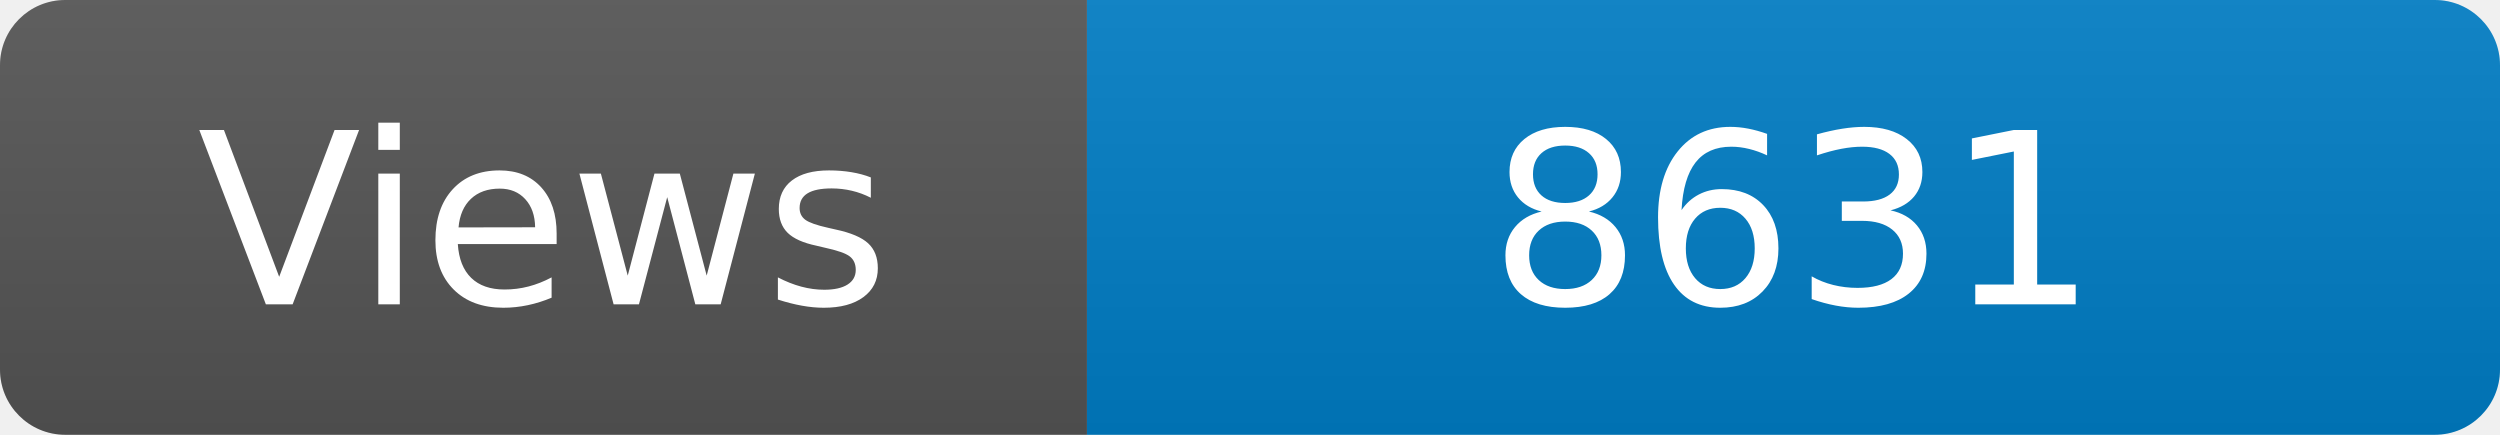
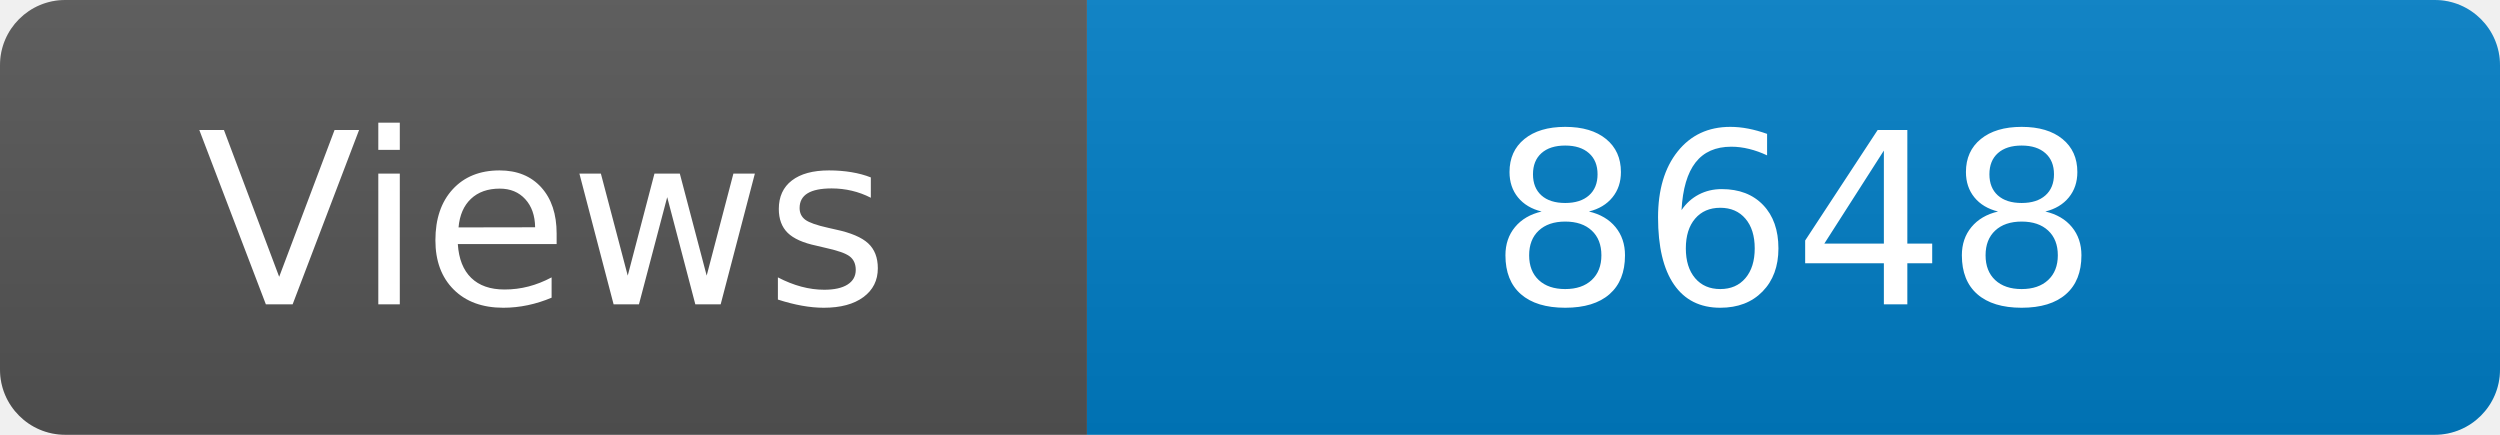
<svg xmlns="http://www.w3.org/2000/svg" width="115" height="20" role="img" aria-label="Maintained?: yes">
  <linearGradient id="s" x2="0" y2="100%">
    <stop offset="0" stop-color="#bbb" stop-opacity=".1" />
    <stop offset="1" stop-opacity=".1" />
  </linearGradient>
  <clipPath id="r">
    <rect width="115" height="20" rx="3" fill="#fff" />
  </clipPath>
  <g clip-path="url(#r)">
    <rect width="50" height="20" fill="#555" />
    <rect x="50" width="160" height="20" fill="#007ec6" />
    <rect width="115" height="20" fill="url(#s)" />
  </g>
  <g fill="#fff" text-anchor="middle" font-family="Verdana,Geneva,DejaVu Sans,sans-serif" font-size="110">
    <text x="250" y="140" transform="scale(.1)" fill="#fff">Views</text>
-     <text x="825" y="140" transform="scale(.1)" fill="#fff">8631</text>
+     <text x="825" y="140" transform="scale(.1)" fill="#fff">8648</text>
  </g>
</svg>
